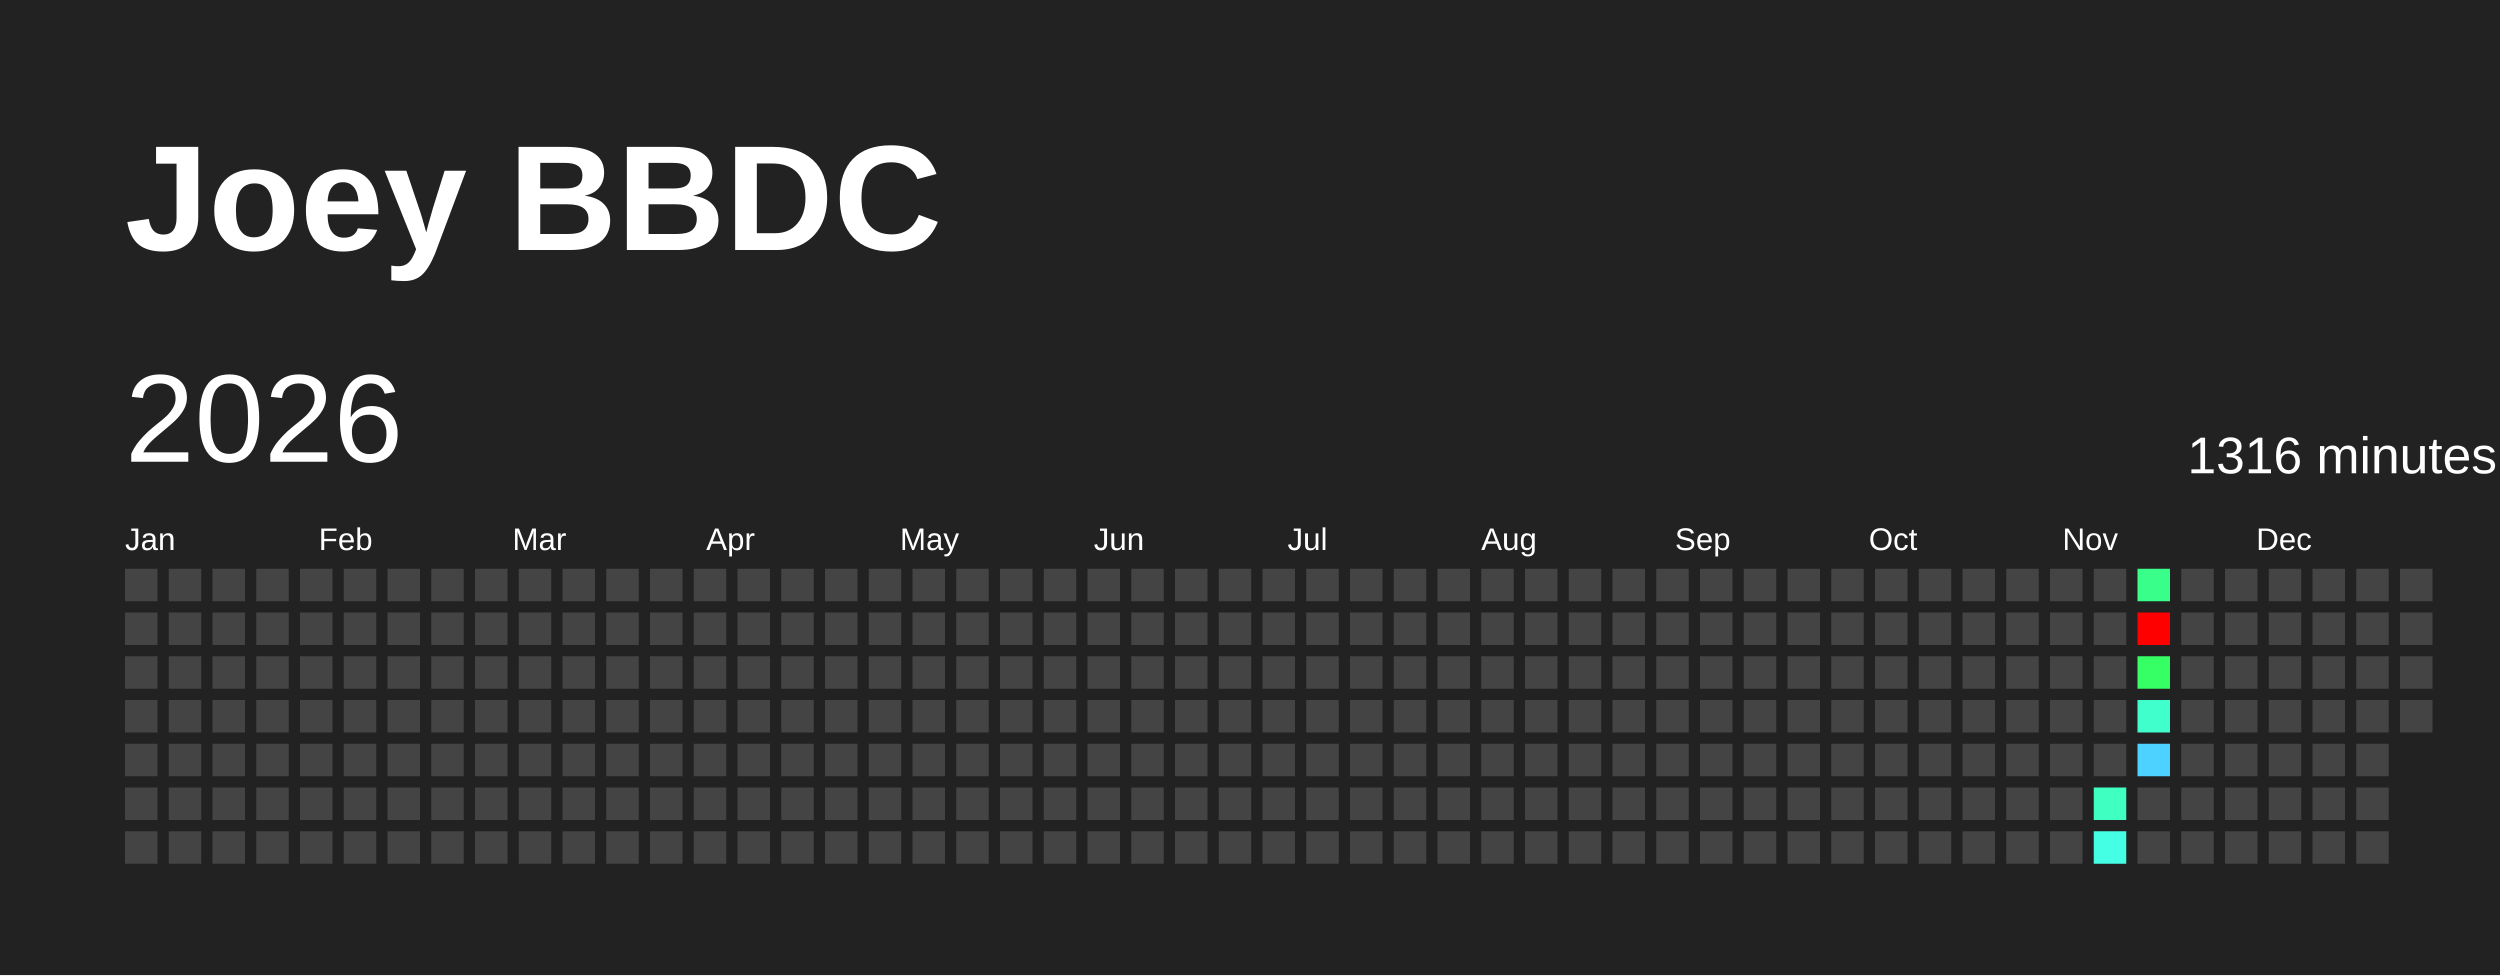
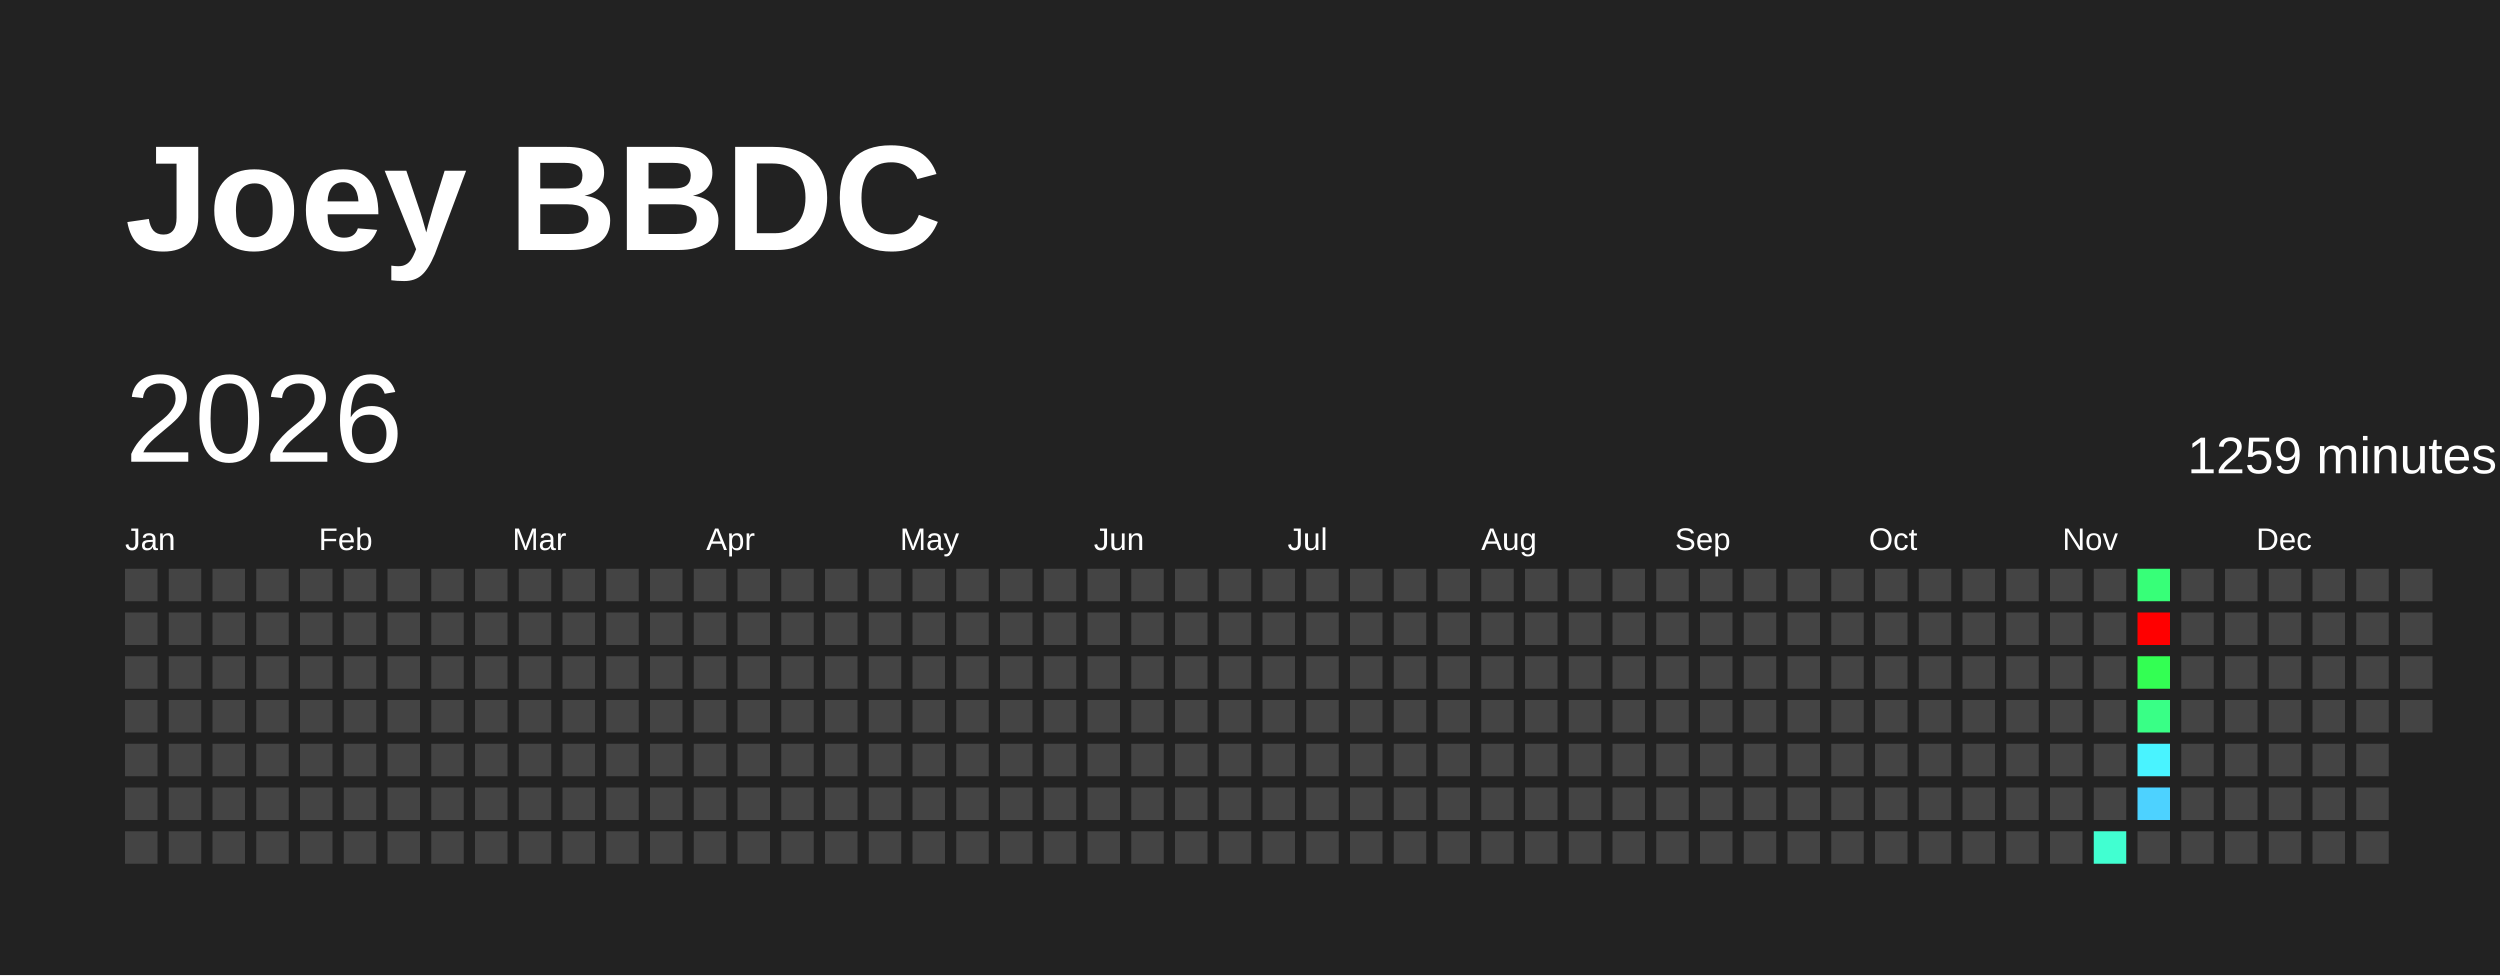
<svg xmlns="http://www.w3.org/2000/svg" baseProfile="full" height="78mm" version="1.1" viewBox="0,0,200,78" width="200mm">
  <defs />
  <rect fill="#222222" height="78" width="200" x="0" y="0" />
  <text fill="#FFFFFF" style="font-size:12px; font-family:Arial; font-weight:bold;" x="10" y="20">Joey BBDC</text>
  <text dominant-baseline="hanging" fill="#FFFFFF" style="font-size:10.0px; font-family:Arial;" x="10" y="30">2026</text>
-   <text dominant-baseline="hanging" fill="#FFFFFF" style="font-size:4.125px; font-family:Arial;" x="175" y="35">1316 minutes</text>
+   <text dominant-baseline="hanging" fill="#FFFFFF" style="font-size:4.125px; font-family:Arial;" x="175" y="35">1259 minutes</text>
  <text fill="#FFFFFF" style="font-size:2.5px; font-family:Arial" x="10.0" y="44">Jan</text>
  <text fill="#FFFFFF" style="font-size:2.5px; font-family:Arial" x="25.5" y="44">Feb</text>
  <text fill="#FFFFFF" style="font-size:2.5px; font-family:Arial" x="41.0" y="44">Mar</text>
  <text fill="#FFFFFF" style="font-size:2.5px; font-family:Arial" x="56.5" y="44">Apr</text>
  <text fill="#FFFFFF" style="font-size:2.5px; font-family:Arial" x="72.0" y="44">May</text>
  <text fill="#FFFFFF" style="font-size:2.5px; font-family:Arial" x="87.5" y="44">Jun</text>
  <text fill="#FFFFFF" style="font-size:2.5px; font-family:Arial" x="103.0" y="44">Jul</text>
  <text fill="#FFFFFF" style="font-size:2.5px; font-family:Arial" x="118.5" y="44">Aug</text>
  <text fill="#FFFFFF" style="font-size:2.5px; font-family:Arial" x="134.0" y="44">Sep</text>
  <text fill="#FFFFFF" style="font-size:2.5px; font-family:Arial" x="149.5" y="44">Oct</text>
  <text fill="#FFFFFF" style="font-size:2.5px; font-family:Arial" x="165.0" y="44">Nov</text>
  <text fill="#FFFFFF" style="font-size:2.5px; font-family:Arial" x="180.5" y="44">Dec</text>
  <rect fill="#444444" height="2.6" width="2.6" x="10.0" y="45.5" />
  <rect fill="#444444" height="2.6" width="2.6" x="10.0" y="49.0" />
  <rect fill="#444444" height="2.6" width="2.6" x="10.0" y="52.5" />
  <rect fill="#444444" height="2.6" width="2.6" x="10.0" y="56.0" />
  <rect fill="#444444" height="2.6" width="2.6" x="10.0" y="59.5" />
  <rect fill="#444444" height="2.6" width="2.6" x="10.0" y="63.0" />
  <rect fill="#444444" height="2.6" width="2.6" x="10.0" y="66.5" />
  <rect fill="#444444" height="2.6" width="2.6" x="13.5" y="45.5" />
  <rect fill="#444444" height="2.6" width="2.6" x="13.5" y="49.0" />
  <rect fill="#444444" height="2.6" width="2.6" x="13.5" y="52.5" />
  <rect fill="#444444" height="2.6" width="2.6" x="13.5" y="56.0" />
  <rect fill="#444444" height="2.6" width="2.6" x="13.5" y="59.5" />
  <rect fill="#444444" height="2.6" width="2.6" x="13.5" y="63.0" />
  <rect fill="#444444" height="2.6" width="2.6" x="13.5" y="66.5" />
  <rect fill="#444444" height="2.6" width="2.6" x="17.0" y="45.5" />
  <rect fill="#444444" height="2.6" width="2.6" x="17.0" y="49.0" />
  <rect fill="#444444" height="2.6" width="2.6" x="17.0" y="52.5" />
  <rect fill="#444444" height="2.6" width="2.6" x="17.0" y="56.0" />
  <rect fill="#444444" height="2.6" width="2.6" x="17.0" y="59.5" />
  <rect fill="#444444" height="2.6" width="2.6" x="17.0" y="63.0" />
  <rect fill="#444444" height="2.6" width="2.6" x="17.0" y="66.5" />
  <rect fill="#444444" height="2.6" width="2.6" x="20.5" y="45.5" />
  <rect fill="#444444" height="2.6" width="2.6" x="20.5" y="49.0" />
  <rect fill="#444444" height="2.6" width="2.6" x="20.5" y="52.5" />
  <rect fill="#444444" height="2.6" width="2.6" x="20.5" y="56.0" />
  <rect fill="#444444" height="2.6" width="2.6" x="20.5" y="59.5" />
  <rect fill="#444444" height="2.6" width="2.6" x="20.5" y="63.0" />
  <rect fill="#444444" height="2.6" width="2.6" x="20.5" y="66.5" />
  <rect fill="#444444" height="2.6" width="2.6" x="24.0" y="45.5" />
  <rect fill="#444444" height="2.6" width="2.6" x="24.0" y="49.0" />
  <rect fill="#444444" height="2.6" width="2.6" x="24.0" y="52.5" />
  <rect fill="#444444" height="2.6" width="2.6" x="24.0" y="56.0" />
  <rect fill="#444444" height="2.6" width="2.6" x="24.0" y="59.5" />
  <rect fill="#444444" height="2.6" width="2.6" x="24.0" y="63.0" />
  <rect fill="#444444" height="2.6" width="2.6" x="24.0" y="66.5" />
  <rect fill="#444444" height="2.6" width="2.6" x="27.5" y="45.5" />
  <rect fill="#444444" height="2.6" width="2.6" x="27.5" y="49.0" />
  <rect fill="#444444" height="2.6" width="2.6" x="27.5" y="52.5" />
  <rect fill="#444444" height="2.6" width="2.6" x="27.5" y="56.0" />
  <rect fill="#444444" height="2.6" width="2.6" x="27.5" y="59.5" />
  <rect fill="#444444" height="2.6" width="2.6" x="27.5" y="63.0" />
  <rect fill="#444444" height="2.6" width="2.6" x="27.5" y="66.5" />
  <rect fill="#444444" height="2.6" width="2.6" x="31.0" y="45.5" />
  <rect fill="#444444" height="2.6" width="2.6" x="31.0" y="49.0" />
  <rect fill="#444444" height="2.6" width="2.6" x="31.0" y="52.5" />
  <rect fill="#444444" height="2.6" width="2.6" x="31.0" y="56.0" />
  <rect fill="#444444" height="2.6" width="2.6" x="31.0" y="59.5" />
  <rect fill="#444444" height="2.6" width="2.6" x="31.0" y="63.0" />
  <rect fill="#444444" height="2.6" width="2.6" x="31.0" y="66.5" />
  <rect fill="#444444" height="2.6" width="2.6" x="34.5" y="45.5" />
  <rect fill="#444444" height="2.6" width="2.6" x="34.5" y="49.0" />
  <rect fill="#444444" height="2.6" width="2.6" x="34.5" y="52.5" />
  <rect fill="#444444" height="2.6" width="2.6" x="34.5" y="56.0" />
  <rect fill="#444444" height="2.6" width="2.6" x="34.5" y="59.5" />
  <rect fill="#444444" height="2.6" width="2.6" x="34.5" y="63.0" />
  <rect fill="#444444" height="2.6" width="2.6" x="34.5" y="66.5" />
  <rect fill="#444444" height="2.6" width="2.6" x="38.0" y="45.5" />
  <rect fill="#444444" height="2.6" width="2.6" x="38.0" y="49.0" />
  <rect fill="#444444" height="2.6" width="2.6" x="38.0" y="52.5" />
  <rect fill="#444444" height="2.6" width="2.6" x="38.0" y="56.0" />
  <rect fill="#444444" height="2.6" width="2.6" x="38.0" y="59.5" />
  <rect fill="#444444" height="2.6" width="2.6" x="38.0" y="63.0" />
  <rect fill="#444444" height="2.6" width="2.6" x="38.0" y="66.5" />
  <rect fill="#444444" height="2.6" width="2.6" x="41.5" y="45.5" />
  <rect fill="#444444" height="2.6" width="2.6" x="41.5" y="49.0" />
  <rect fill="#444444" height="2.6" width="2.6" x="41.5" y="52.5" />
  <rect fill="#444444" height="2.6" width="2.6" x="41.5" y="56.0" />
  <rect fill="#444444" height="2.6" width="2.6" x="41.5" y="59.5" />
  <rect fill="#444444" height="2.6" width="2.6" x="41.5" y="63.0" />
  <rect fill="#444444" height="2.6" width="2.6" x="41.5" y="66.5" />
  <rect fill="#444444" height="2.6" width="2.6" x="45.0" y="45.5" />
  <rect fill="#444444" height="2.6" width="2.6" x="45.0" y="49.0" />
  <rect fill="#444444" height="2.6" width="2.6" x="45.0" y="52.5" />
  <rect fill="#444444" height="2.6" width="2.6" x="45.0" y="56.0" />
  <rect fill="#444444" height="2.6" width="2.6" x="45.0" y="59.5" />
  <rect fill="#444444" height="2.6" width="2.6" x="45.0" y="63.0" />
  <rect fill="#444444" height="2.6" width="2.6" x="45.0" y="66.5" />
  <rect fill="#444444" height="2.6" width="2.6" x="48.5" y="45.5" />
  <rect fill="#444444" height="2.6" width="2.6" x="48.5" y="49.0" />
  <rect fill="#444444" height="2.6" width="2.6" x="48.5" y="52.5" />
  <rect fill="#444444" height="2.6" width="2.6" x="48.5" y="56.0" />
  <rect fill="#444444" height="2.6" width="2.6" x="48.5" y="59.5" />
  <rect fill="#444444" height="2.6" width="2.6" x="48.5" y="63.0" />
  <rect fill="#444444" height="2.6" width="2.6" x="48.5" y="66.5" />
  <rect fill="#444444" height="2.6" width="2.6" x="52.0" y="45.5" />
  <rect fill="#444444" height="2.6" width="2.6" x="52.0" y="49.0" />
  <rect fill="#444444" height="2.6" width="2.6" x="52.0" y="52.5" />
  <rect fill="#444444" height="2.6" width="2.6" x="52.0" y="56.0" />
  <rect fill="#444444" height="2.6" width="2.6" x="52.0" y="59.5" />
  <rect fill="#444444" height="2.6" width="2.6" x="52.0" y="63.0" />
  <rect fill="#444444" height="2.6" width="2.6" x="52.0" y="66.5" />
  <rect fill="#444444" height="2.6" width="2.6" x="55.5" y="45.5" />
  <rect fill="#444444" height="2.6" width="2.6" x="55.5" y="49.0" />
  <rect fill="#444444" height="2.6" width="2.6" x="55.5" y="52.5" />
  <rect fill="#444444" height="2.6" width="2.6" x="55.5" y="56.0" />
  <rect fill="#444444" height="2.6" width="2.6" x="55.5" y="59.5" />
  <rect fill="#444444" height="2.6" width="2.6" x="55.5" y="63.0" />
  <rect fill="#444444" height="2.6" width="2.6" x="55.5" y="66.5" />
  <rect fill="#444444" height="2.6" width="2.6" x="59.0" y="45.5" />
  <rect fill="#444444" height="2.6" width="2.6" x="59.0" y="49.0" />
  <rect fill="#444444" height="2.6" width="2.6" x="59.0" y="52.5" />
  <rect fill="#444444" height="2.6" width="2.6" x="59.0" y="56.0" />
  <rect fill="#444444" height="2.6" width="2.6" x="59.0" y="59.5" />
  <rect fill="#444444" height="2.6" width="2.6" x="59.0" y="63.0" />
  <rect fill="#444444" height="2.6" width="2.6" x="59.0" y="66.5" />
  <rect fill="#444444" height="2.6" width="2.6" x="62.5" y="45.5" />
  <rect fill="#444444" height="2.6" width="2.6" x="62.5" y="49.0" />
  <rect fill="#444444" height="2.6" width="2.6" x="62.5" y="52.5" />
  <rect fill="#444444" height="2.6" width="2.6" x="62.5" y="56.0" />
  <rect fill="#444444" height="2.6" width="2.6" x="62.5" y="59.5" />
  <rect fill="#444444" height="2.6" width="2.6" x="62.5" y="63.0" />
  <rect fill="#444444" height="2.6" width="2.6" x="62.5" y="66.5" />
  <rect fill="#444444" height="2.6" width="2.6" x="66.0" y="45.5" />
  <rect fill="#444444" height="2.6" width="2.6" x="66.0" y="49.0" />
  <rect fill="#444444" height="2.6" width="2.6" x="66.0" y="52.5" />
  <rect fill="#444444" height="2.6" width="2.6" x="66.0" y="56.0" />
  <rect fill="#444444" height="2.6" width="2.6" x="66.0" y="59.5" />
  <rect fill="#444444" height="2.6" width="2.6" x="66.0" y="63.0" />
  <rect fill="#444444" height="2.6" width="2.6" x="66.0" y="66.5" />
  <rect fill="#444444" height="2.6" width="2.6" x="69.5" y="45.5" />
  <rect fill="#444444" height="2.6" width="2.6" x="69.5" y="49.0" />
  <rect fill="#444444" height="2.6" width="2.6" x="69.5" y="52.5" />
  <rect fill="#444444" height="2.6" width="2.6" x="69.5" y="56.0" />
  <rect fill="#444444" height="2.6" width="2.6" x="69.5" y="59.5" />
  <rect fill="#444444" height="2.6" width="2.6" x="69.5" y="63.0" />
  <rect fill="#444444" height="2.6" width="2.6" x="69.5" y="66.5" />
  <rect fill="#444444" height="2.6" width="2.6" x="73.0" y="45.5" />
  <rect fill="#444444" height="2.6" width="2.6" x="73.0" y="49.0" />
  <rect fill="#444444" height="2.6" width="2.6" x="73.0" y="52.5" />
  <rect fill="#444444" height="2.6" width="2.6" x="73.0" y="56.0" />
  <rect fill="#444444" height="2.6" width="2.6" x="73.0" y="59.5" />
  <rect fill="#444444" height="2.6" width="2.6" x="73.0" y="63.0" />
  <rect fill="#444444" height="2.6" width="2.6" x="73.0" y="66.5" />
  <rect fill="#444444" height="2.6" width="2.6" x="76.5" y="45.5" />
  <rect fill="#444444" height="2.6" width="2.6" x="76.5" y="49.0" />
  <rect fill="#444444" height="2.6" width="2.6" x="76.5" y="52.5" />
  <rect fill="#444444" height="2.6" width="2.6" x="76.5" y="56.0" />
  <rect fill="#444444" height="2.6" width="2.6" x="76.5" y="59.5" />
  <rect fill="#444444" height="2.6" width="2.6" x="76.5" y="63.0" />
  <rect fill="#444444" height="2.6" width="2.6" x="76.5" y="66.5" />
  <rect fill="#444444" height="2.6" width="2.6" x="80.0" y="45.5" />
  <rect fill="#444444" height="2.6" width="2.6" x="80.0" y="49.0" />
  <rect fill="#444444" height="2.6" width="2.6" x="80.0" y="52.5" />
  <rect fill="#444444" height="2.6" width="2.6" x="80.0" y="56.0" />
  <rect fill="#444444" height="2.6" width="2.6" x="80.0" y="59.5" />
  <rect fill="#444444" height="2.6" width="2.6" x="80.0" y="63.0" />
  <rect fill="#444444" height="2.6" width="2.6" x="80.0" y="66.5" />
  <rect fill="#444444" height="2.6" width="2.6" x="83.5" y="45.5" />
  <rect fill="#444444" height="2.6" width="2.6" x="83.5" y="49.0" />
  <rect fill="#444444" height="2.6" width="2.6" x="83.5" y="52.5" />
  <rect fill="#444444" height="2.6" width="2.6" x="83.5" y="56.0" />
  <rect fill="#444444" height="2.6" width="2.6" x="83.5" y="59.5" />
  <rect fill="#444444" height="2.6" width="2.6" x="83.5" y="63.0" />
  <rect fill="#444444" height="2.6" width="2.6" x="83.5" y="66.5" />
  <rect fill="#444444" height="2.6" width="2.6" x="87.0" y="45.5" />
  <rect fill="#444444" height="2.6" width="2.6" x="87.0" y="49.0" />
  <rect fill="#444444" height="2.6" width="2.6" x="87.0" y="52.5" />
  <rect fill="#444444" height="2.6" width="2.6" x="87.0" y="56.0" />
  <rect fill="#444444" height="2.6" width="2.6" x="87.0" y="59.5" />
  <rect fill="#444444" height="2.6" width="2.6" x="87.0" y="63.0" />
  <rect fill="#444444" height="2.6" width="2.6" x="87.0" y="66.5" />
  <rect fill="#444444" height="2.6" width="2.6" x="90.5" y="45.5" />
  <rect fill="#444444" height="2.6" width="2.6" x="90.5" y="49.0" />
  <rect fill="#444444" height="2.6" width="2.6" x="90.5" y="52.5" />
  <rect fill="#444444" height="2.6" width="2.6" x="90.5" y="56.0" />
  <rect fill="#444444" height="2.6" width="2.6" x="90.5" y="59.5" />
  <rect fill="#444444" height="2.6" width="2.6" x="90.5" y="63.0" />
  <rect fill="#444444" height="2.6" width="2.6" x="90.5" y="66.5" />
  <rect fill="#444444" height="2.6" width="2.6" x="94.0" y="45.5" />
  <rect fill="#444444" height="2.6" width="2.6" x="94.0" y="49.0" />
  <rect fill="#444444" height="2.6" width="2.6" x="94.0" y="52.5" />
  <rect fill="#444444" height="2.6" width="2.6" x="94.0" y="56.0" />
  <rect fill="#444444" height="2.6" width="2.6" x="94.0" y="59.5" />
  <rect fill="#444444" height="2.6" width="2.6" x="94.0" y="63.0" />
  <rect fill="#444444" height="2.6" width="2.6" x="94.0" y="66.5" />
  <rect fill="#444444" height="2.6" width="2.6" x="97.5" y="45.5" />
  <rect fill="#444444" height="2.6" width="2.6" x="97.5" y="49.0" />
  <rect fill="#444444" height="2.6" width="2.6" x="97.5" y="52.5" />
  <rect fill="#444444" height="2.6" width="2.6" x="97.5" y="56.0" />
  <rect fill="#444444" height="2.6" width="2.6" x="97.5" y="59.5" />
  <rect fill="#444444" height="2.6" width="2.6" x="97.5" y="63.0" />
  <rect fill="#444444" height="2.6" width="2.6" x="97.5" y="66.5" />
  <rect fill="#444444" height="2.6" width="2.6" x="101.0" y="45.5" />
  <rect fill="#444444" height="2.6" width="2.6" x="101.0" y="49.0" />
  <rect fill="#444444" height="2.6" width="2.6" x="101.0" y="52.5" />
  <rect fill="#444444" height="2.6" width="2.6" x="101.0" y="56.0" />
  <rect fill="#444444" height="2.6" width="2.6" x="101.0" y="59.5" />
  <rect fill="#444444" height="2.6" width="2.6" x="101.0" y="63.0" />
  <rect fill="#444444" height="2.6" width="2.6" x="101.0" y="66.5" />
  <rect fill="#444444" height="2.6" width="2.6" x="104.5" y="45.5" />
  <rect fill="#444444" height="2.6" width="2.6" x="104.5" y="49.0" />
  <rect fill="#444444" height="2.6" width="2.6" x="104.5" y="52.5" />
  <rect fill="#444444" height="2.6" width="2.6" x="104.5" y="56.0" />
  <rect fill="#444444" height="2.6" width="2.6" x="104.5" y="59.5" />
  <rect fill="#444444" height="2.6" width="2.6" x="104.5" y="63.0" />
  <rect fill="#444444" height="2.6" width="2.6" x="104.5" y="66.5" />
  <rect fill="#444444" height="2.6" width="2.6" x="108.0" y="45.5" />
  <rect fill="#444444" height="2.6" width="2.6" x="108.0" y="49.0" />
  <rect fill="#444444" height="2.6" width="2.6" x="108.0" y="52.5" />
  <rect fill="#444444" height="2.6" width="2.6" x="108.0" y="56.0" />
  <rect fill="#444444" height="2.6" width="2.6" x="108.0" y="59.5" />
  <rect fill="#444444" height="2.6" width="2.6" x="108.0" y="63.0" />
  <rect fill="#444444" height="2.6" width="2.6" x="108.0" y="66.5" />
  <rect fill="#444444" height="2.6" width="2.6" x="111.5" y="45.5" />
  <rect fill="#444444" height="2.6" width="2.6" x="111.5" y="49.0" />
  <rect fill="#444444" height="2.6" width="2.6" x="111.5" y="52.5" />
  <rect fill="#444444" height="2.6" width="2.6" x="111.5" y="56.0" />
  <rect fill="#444444" height="2.6" width="2.6" x="111.5" y="59.5" />
  <rect fill="#444444" height="2.6" width="2.6" x="111.5" y="63.0" />
  <rect fill="#444444" height="2.6" width="2.6" x="111.5" y="66.5" />
  <rect fill="#444444" height="2.6" width="2.6" x="115.0" y="45.5" />
  <rect fill="#444444" height="2.6" width="2.6" x="115.0" y="49.0" />
  <rect fill="#444444" height="2.6" width="2.6" x="115.0" y="52.5" />
  <rect fill="#444444" height="2.6" width="2.6" x="115.0" y="56.0" />
  <rect fill="#444444" height="2.6" width="2.6" x="115.0" y="59.5" />
  <rect fill="#444444" height="2.6" width="2.6" x="115.0" y="63.0" />
  <rect fill="#444444" height="2.6" width="2.6" x="115.0" y="66.5" />
  <rect fill="#444444" height="2.6" width="2.6" x="118.5" y="45.5" />
  <rect fill="#444444" height="2.6" width="2.6" x="118.5" y="49.0" />
  <rect fill="#444444" height="2.6" width="2.6" x="118.5" y="52.5" />
  <rect fill="#444444" height="2.6" width="2.6" x="118.5" y="56.0" />
  <rect fill="#444444" height="2.6" width="2.6" x="118.5" y="59.5" />
  <rect fill="#444444" height="2.6" width="2.6" x="118.5" y="63.0" />
  <rect fill="#444444" height="2.6" width="2.6" x="118.5" y="66.5" />
  <rect fill="#444444" height="2.6" width="2.6" x="122.0" y="45.5" />
  <rect fill="#444444" height="2.6" width="2.6" x="122.0" y="49.0" />
  <rect fill="#444444" height="2.6" width="2.6" x="122.0" y="52.5" />
  <rect fill="#444444" height="2.6" width="2.6" x="122.0" y="56.0" />
  <rect fill="#444444" height="2.6" width="2.6" x="122.0" y="59.5" />
  <rect fill="#444444" height="2.6" width="2.6" x="122.0" y="63.0" />
  <rect fill="#444444" height="2.6" width="2.6" x="122.0" y="66.5" />
  <rect fill="#444444" height="2.6" width="2.6" x="125.5" y="45.5" />
  <rect fill="#444444" height="2.6" width="2.6" x="125.5" y="49.0" />
  <rect fill="#444444" height="2.6" width="2.6" x="125.5" y="52.5" />
  <rect fill="#444444" height="2.6" width="2.6" x="125.5" y="56.0" />
  <rect fill="#444444" height="2.6" width="2.6" x="125.5" y="59.5" />
  <rect fill="#444444" height="2.6" width="2.6" x="125.5" y="63.0" />
  <rect fill="#444444" height="2.6" width="2.6" x="125.5" y="66.5" />
  <rect fill="#444444" height="2.6" width="2.6" x="129.0" y="45.5" />
  <rect fill="#444444" height="2.6" width="2.6" x="129.0" y="49.0" />
  <rect fill="#444444" height="2.6" width="2.6" x="129.0" y="52.5" />
  <rect fill="#444444" height="2.6" width="2.6" x="129.0" y="56.0" />
  <rect fill="#444444" height="2.6" width="2.6" x="129.0" y="59.5" />
  <rect fill="#444444" height="2.6" width="2.6" x="129.0" y="63.0" />
  <rect fill="#444444" height="2.6" width="2.6" x="129.0" y="66.5" />
  <rect fill="#444444" height="2.6" width="2.6" x="132.5" y="45.5" />
  <rect fill="#444444" height="2.6" width="2.6" x="132.5" y="49.0" />
  <rect fill="#444444" height="2.6" width="2.6" x="132.5" y="52.5" />
  <rect fill="#444444" height="2.6" width="2.6" x="132.5" y="56.0" />
  <rect fill="#444444" height="2.6" width="2.6" x="132.5" y="59.5" />
  <rect fill="#444444" height="2.6" width="2.6" x="132.5" y="63.0" />
  <rect fill="#444444" height="2.6" width="2.6" x="132.5" y="66.5" />
  <rect fill="#444444" height="2.6" width="2.6" x="136.0" y="45.5" />
  <rect fill="#444444" height="2.6" width="2.6" x="136.0" y="49.0" />
  <rect fill="#444444" height="2.6" width="2.6" x="136.0" y="52.5" />
  <rect fill="#444444" height="2.6" width="2.6" x="136.0" y="56.0" />
  <rect fill="#444444" height="2.6" width="2.6" x="136.0" y="59.5" />
  <rect fill="#444444" height="2.6" width="2.6" x="136.0" y="63.0" />
  <rect fill="#444444" height="2.6" width="2.6" x="136.0" y="66.5" />
  <rect fill="#444444" height="2.6" width="2.6" x="139.5" y="45.5" />
  <rect fill="#444444" height="2.6" width="2.6" x="139.5" y="49.0" />
  <rect fill="#444444" height="2.6" width="2.6" x="139.5" y="52.5" />
  <rect fill="#444444" height="2.6" width="2.6" x="139.5" y="56.0" />
  <rect fill="#444444" height="2.6" width="2.6" x="139.5" y="59.5" />
  <rect fill="#444444" height="2.6" width="2.6" x="139.5" y="63.0" />
  <rect fill="#444444" height="2.6" width="2.6" x="139.5" y="66.5" />
  <rect fill="#444444" height="2.6" width="2.6" x="143.0" y="45.5" />
  <rect fill="#444444" height="2.6" width="2.6" x="143.0" y="49.0" />
  <rect fill="#444444" height="2.6" width="2.6" x="143.0" y="52.5" />
  <rect fill="#444444" height="2.6" width="2.6" x="143.0" y="56.0" />
  <rect fill="#444444" height="2.6" width="2.6" x="143.0" y="59.5" />
  <rect fill="#444444" height="2.6" width="2.6" x="143.0" y="63.0" />
  <rect fill="#444444" height="2.6" width="2.6" x="143.0" y="66.5" />
  <rect fill="#444444" height="2.6" width="2.6" x="146.5" y="45.5" />
  <rect fill="#444444" height="2.6" width="2.6" x="146.5" y="49.0" />
  <rect fill="#444444" height="2.6" width="2.6" x="146.5" y="52.5" />
  <rect fill="#444444" height="2.6" width="2.6" x="146.5" y="56.0" />
  <rect fill="#444444" height="2.6" width="2.6" x="146.5" y="59.5" />
  <rect fill="#444444" height="2.6" width="2.6" x="146.5" y="63.0" />
  <rect fill="#444444" height="2.6" width="2.6" x="146.5" y="66.5" />
  <rect fill="#444444" height="2.6" width="2.6" x="150.0" y="45.5" />
  <rect fill="#444444" height="2.6" width="2.6" x="150.0" y="49.0" />
  <rect fill="#444444" height="2.6" width="2.6" x="150.0" y="52.5" />
  <rect fill="#444444" height="2.6" width="2.6" x="150.0" y="56.0" />
  <rect fill="#444444" height="2.6" width="2.6" x="150.0" y="59.5" />
  <rect fill="#444444" height="2.6" width="2.6" x="150.0" y="63.0" />
  <rect fill="#444444" height="2.6" width="2.6" x="150.0" y="66.5" />
  <rect fill="#444444" height="2.6" width="2.6" x="153.5" y="45.5" />
  <rect fill="#444444" height="2.6" width="2.6" x="153.5" y="49.0" />
  <rect fill="#444444" height="2.6" width="2.6" x="153.5" y="52.5" />
  <rect fill="#444444" height="2.6" width="2.6" x="153.5" y="56.0" />
  <rect fill="#444444" height="2.6" width="2.6" x="153.5" y="59.5" />
  <rect fill="#444444" height="2.6" width="2.6" x="153.5" y="63.0" />
  <rect fill="#444444" height="2.6" width="2.6" x="153.5" y="66.5" />
  <rect fill="#444444" height="2.6" width="2.6" x="157.0" y="45.5" />
  <rect fill="#444444" height="2.6" width="2.6" x="157.0" y="49.0" />
  <rect fill="#444444" height="2.6" width="2.6" x="157.0" y="52.5" />
  <rect fill="#444444" height="2.6" width="2.6" x="157.0" y="56.0" />
  <rect fill="#444444" height="2.6" width="2.6" x="157.0" y="59.5" />
  <rect fill="#444444" height="2.6" width="2.6" x="157.0" y="63.0" />
  <rect fill="#444444" height="2.6" width="2.6" x="157.0" y="66.5" />
  <rect fill="#444444" height="2.6" width="2.6" x="160.5" y="45.5" />
  <rect fill="#444444" height="2.6" width="2.6" x="160.5" y="49.0" />
  <rect fill="#444444" height="2.6" width="2.6" x="160.5" y="52.5" />
  <rect fill="#444444" height="2.6" width="2.6" x="160.5" y="56.0" />
  <rect fill="#444444" height="2.6" width="2.6" x="160.5" y="59.5" />
  <rect fill="#444444" height="2.6" width="2.6" x="160.5" y="63.0" />
  <rect fill="#444444" height="2.6" width="2.6" x="160.5" y="66.5" />
  <rect fill="#444444" height="2.6" width="2.6" x="164.0" y="45.5" />
  <rect fill="#444444" height="2.6" width="2.6" x="164.0" y="49.0" />
  <rect fill="#444444" height="2.6" width="2.6" x="164.0" y="52.5" />
  <rect fill="#444444" height="2.6" width="2.6" x="164.0" y="56.0" />
  <rect fill="#444444" height="2.6" width="2.6" x="164.0" y="59.5" />
  <rect fill="#444444" height="2.6" width="2.6" x="164.0" y="63.0" />
  <rect fill="#444444" height="2.6" width="2.6" x="164.0" y="66.5" />
  <rect fill="#444444" height="2.6" width="2.6" x="167.5" y="45.5" />
  <rect fill="#444444" height="2.6" width="2.6" x="167.5" y="49.0" />
  <rect fill="#444444" height="2.6" width="2.6" x="167.5" y="52.5" />
  <rect fill="#444444" height="2.6" width="2.6" x="167.5" y="56.0" />
  <rect fill="#444444" height="2.6" width="2.6" x="167.5" y="59.5" />
-   <rect fill="#3fffc1" height="2.6" width="2.6" x="167.5" y="63.0" />
-   <rect fill="#44ffe4" height="2.6" width="2.6" x="167.5" y="66.5" />
-   <rect fill="#39ff8a" height="2.6" width="2.6" x="171.0" y="45.5" />
+   <rect fill="#444444" height="2.6" width="2.6" x="167.5" y="63.0" />
+   <rect fill="#41ffd1" height="2.6" width="2.6" x="167.5" y="66.5" />
+   <rect fill="#37ff78" height="2.6" width="2.6" x="171.0" y="45.5" />
  <rect fill="red" height="2.6" width="2.6" x="171.0" y="49.0" />
-   <rect fill="#35ff65" height="2.6" width="2.6" x="171.0" y="52.5" />
-   <rect fill="#41ffcd" height="2.6" width="2.6" x="171.0" y="56.0" />
-   <rect fill="#4dd2ff" height="2.6" width="2.6" x="171.0" y="59.5" />
-   <rect fill="#444444" height="2.6" width="2.6" x="171.0" y="63.0" />
+   <rect fill="#33ff53" height="2.6" width="2.6" x="171.0" y="52.5" />
+   <rect fill="#39ff86" height="2.6" width="2.6" x="171.0" y="56.0" />
+   <rect fill="#49f3ff" height="2.6" width="2.6" x="171.0" y="59.5" />
+   <rect fill="#4dd2ff" height="2.6" width="2.6" x="171.0" y="63.0" />
  <rect fill="#444444" height="2.6" width="2.6" x="171.0" y="66.5" />
  <rect fill="#444444" height="2.6" width="2.6" x="174.5" y="45.5" />
  <rect fill="#444444" height="2.6" width="2.6" x="174.5" y="49.0" />
  <rect fill="#444444" height="2.6" width="2.6" x="174.5" y="52.5" />
  <rect fill="#444444" height="2.6" width="2.6" x="174.5" y="56.0" />
  <rect fill="#444444" height="2.6" width="2.6" x="174.5" y="59.5" />
  <rect fill="#444444" height="2.6" width="2.6" x="174.5" y="63.0" />
  <rect fill="#444444" height="2.6" width="2.6" x="174.5" y="66.5" />
  <rect fill="#444444" height="2.6" width="2.6" x="178.0" y="45.5" />
  <rect fill="#444444" height="2.6" width="2.6" x="178.0" y="49.0" />
  <rect fill="#444444" height="2.6" width="2.6" x="178.0" y="52.5" />
  <rect fill="#444444" height="2.6" width="2.6" x="178.0" y="56.0" />
  <rect fill="#444444" height="2.6" width="2.6" x="178.0" y="59.5" />
  <rect fill="#444444" height="2.6" width="2.6" x="178.0" y="63.0" />
  <rect fill="#444444" height="2.6" width="2.6" x="178.0" y="66.5" />
  <rect fill="#444444" height="2.6" width="2.6" x="181.5" y="45.5" />
  <rect fill="#444444" height="2.6" width="2.6" x="181.5" y="49.0" />
  <rect fill="#444444" height="2.6" width="2.6" x="181.5" y="52.5" />
  <rect fill="#444444" height="2.6" width="2.6" x="181.5" y="56.0" />
  <rect fill="#444444" height="2.6" width="2.6" x="181.5" y="59.5" />
  <rect fill="#444444" height="2.6" width="2.6" x="181.5" y="63.0" />
  <rect fill="#444444" height="2.6" width="2.6" x="181.5" y="66.5" />
  <rect fill="#444444" height="2.6" width="2.6" x="185.0" y="45.5" />
  <rect fill="#444444" height="2.6" width="2.6" x="185.0" y="49.0" />
  <rect fill="#444444" height="2.6" width="2.6" x="185.0" y="52.5" />
  <rect fill="#444444" height="2.6" width="2.6" x="185.0" y="56.0" />
  <rect fill="#444444" height="2.6" width="2.6" x="185.0" y="59.5" />
  <rect fill="#444444" height="2.6" width="2.6" x="185.0" y="63.0" />
  <rect fill="#444444" height="2.6" width="2.6" x="185.0" y="66.5" />
  <rect fill="#444444" height="2.6" width="2.6" x="188.5" y="45.5" />
  <rect fill="#444444" height="2.6" width="2.6" x="188.5" y="49.0" />
  <rect fill="#444444" height="2.6" width="2.6" x="188.5" y="52.5" />
  <rect fill="#444444" height="2.6" width="2.6" x="188.5" y="56.0" />
  <rect fill="#444444" height="2.6" width="2.6" x="188.5" y="59.5" />
  <rect fill="#444444" height="2.6" width="2.6" x="188.5" y="63.0" />
  <rect fill="#444444" height="2.6" width="2.6" x="188.5" y="66.5" />
  <rect fill="#444444" height="2.6" width="2.6" x="192.0" y="45.5" />
  <rect fill="#444444" height="2.6" width="2.6" x="192.0" y="49.0" />
  <rect fill="#444444" height="2.6" width="2.6" x="192.0" y="52.5" />
  <rect fill="#444444" height="2.6" width="2.6" x="192.0" y="56.0" />
</svg>
